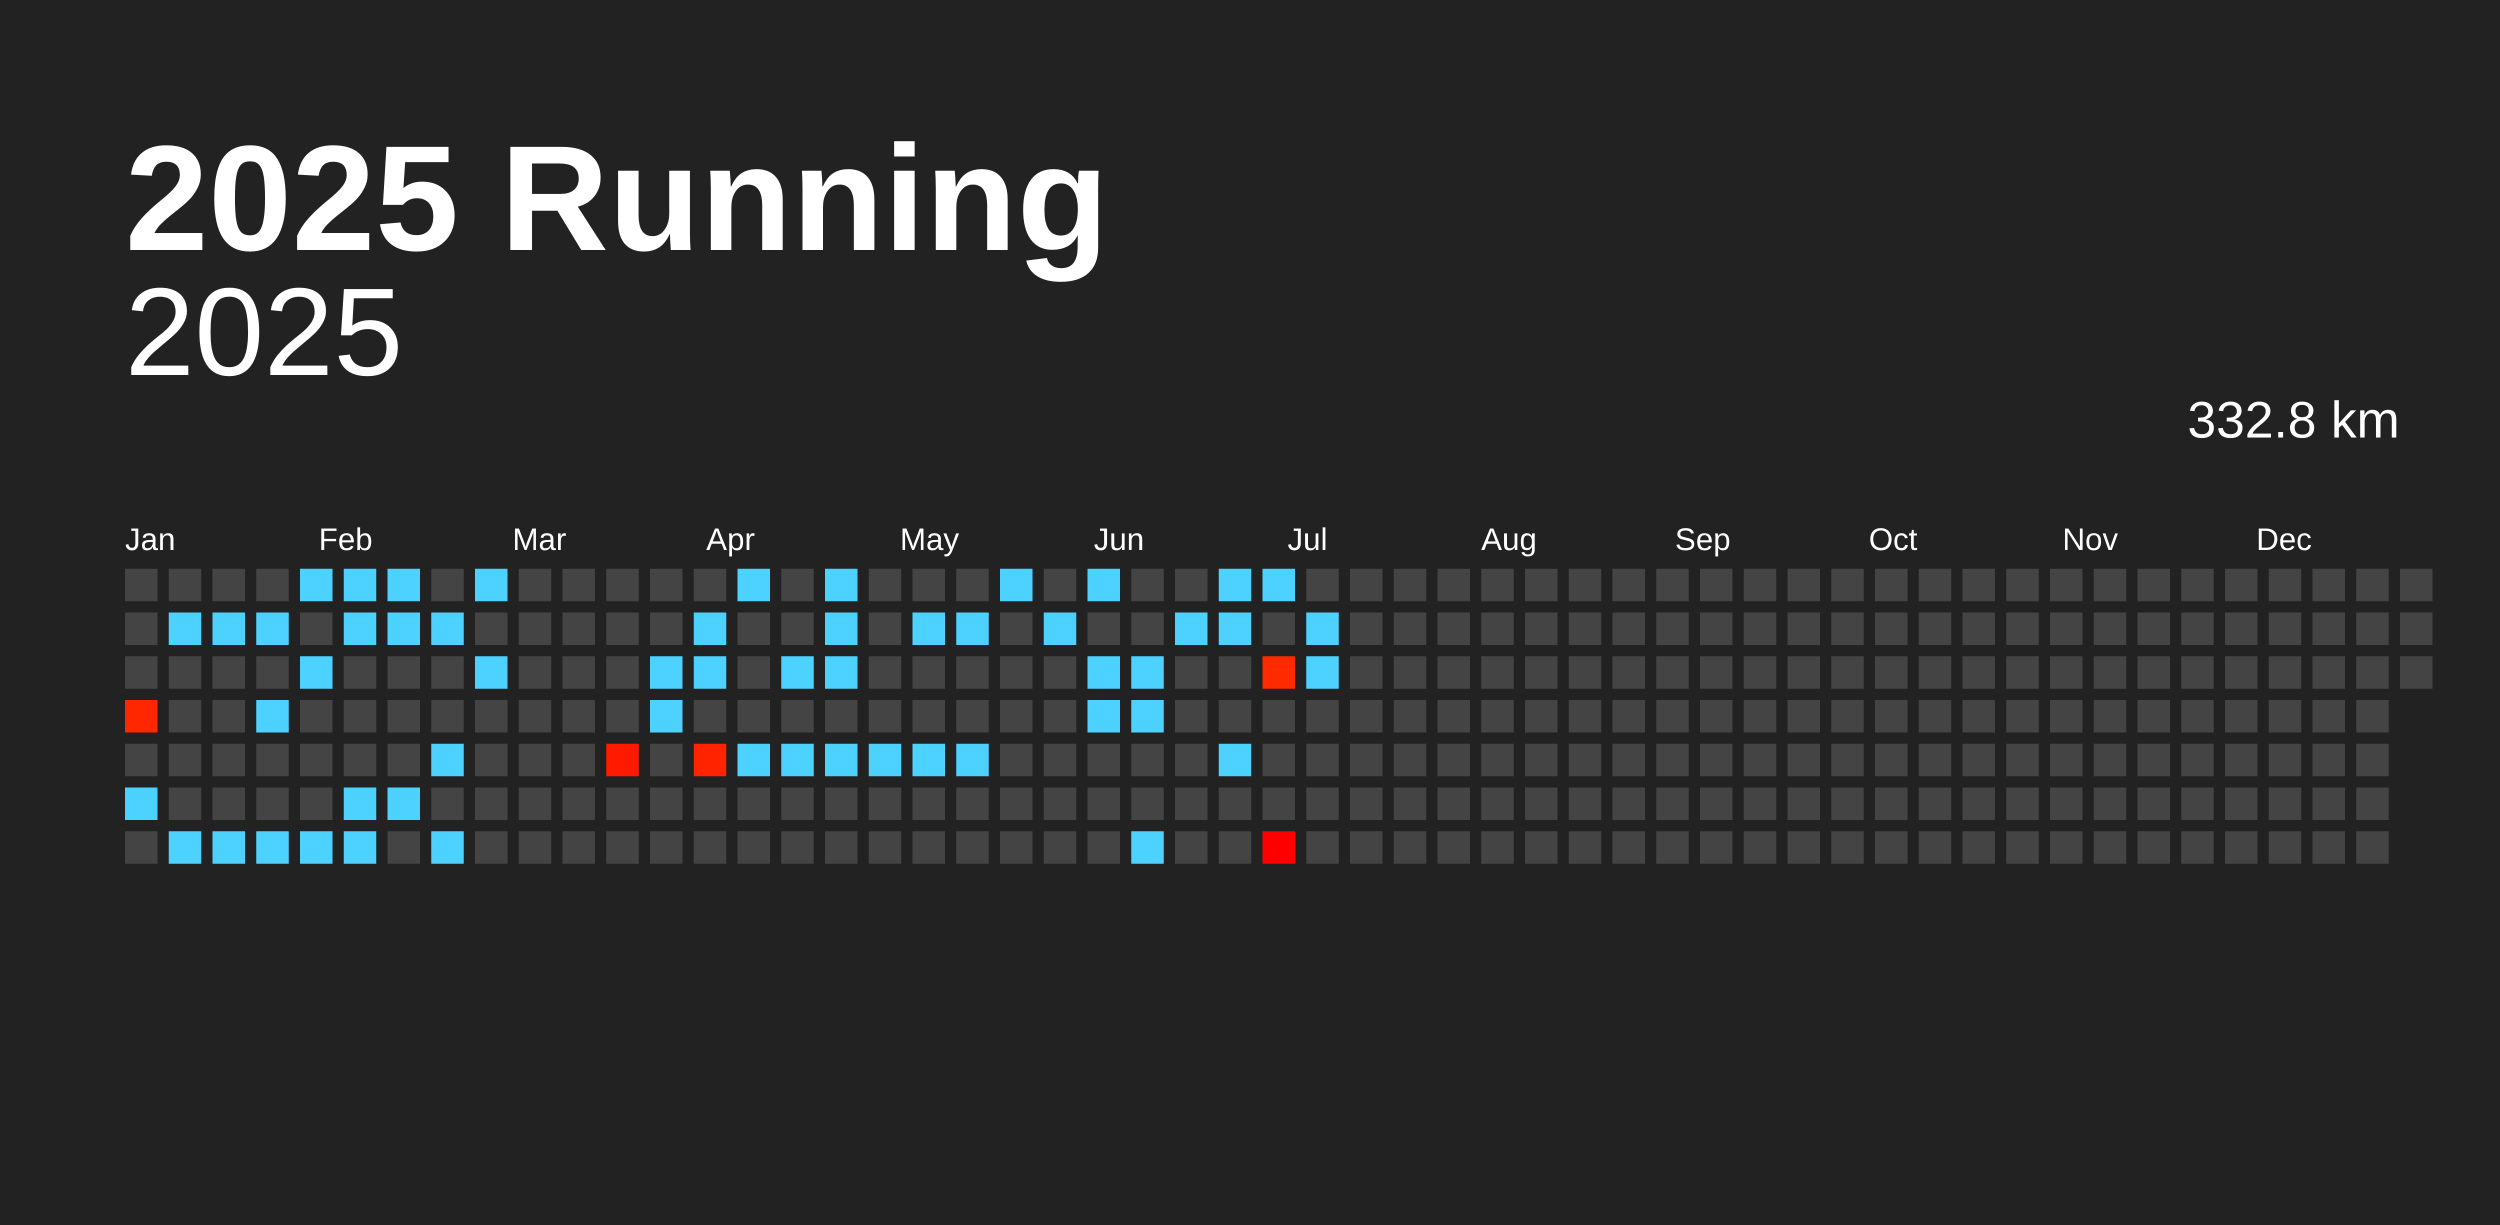
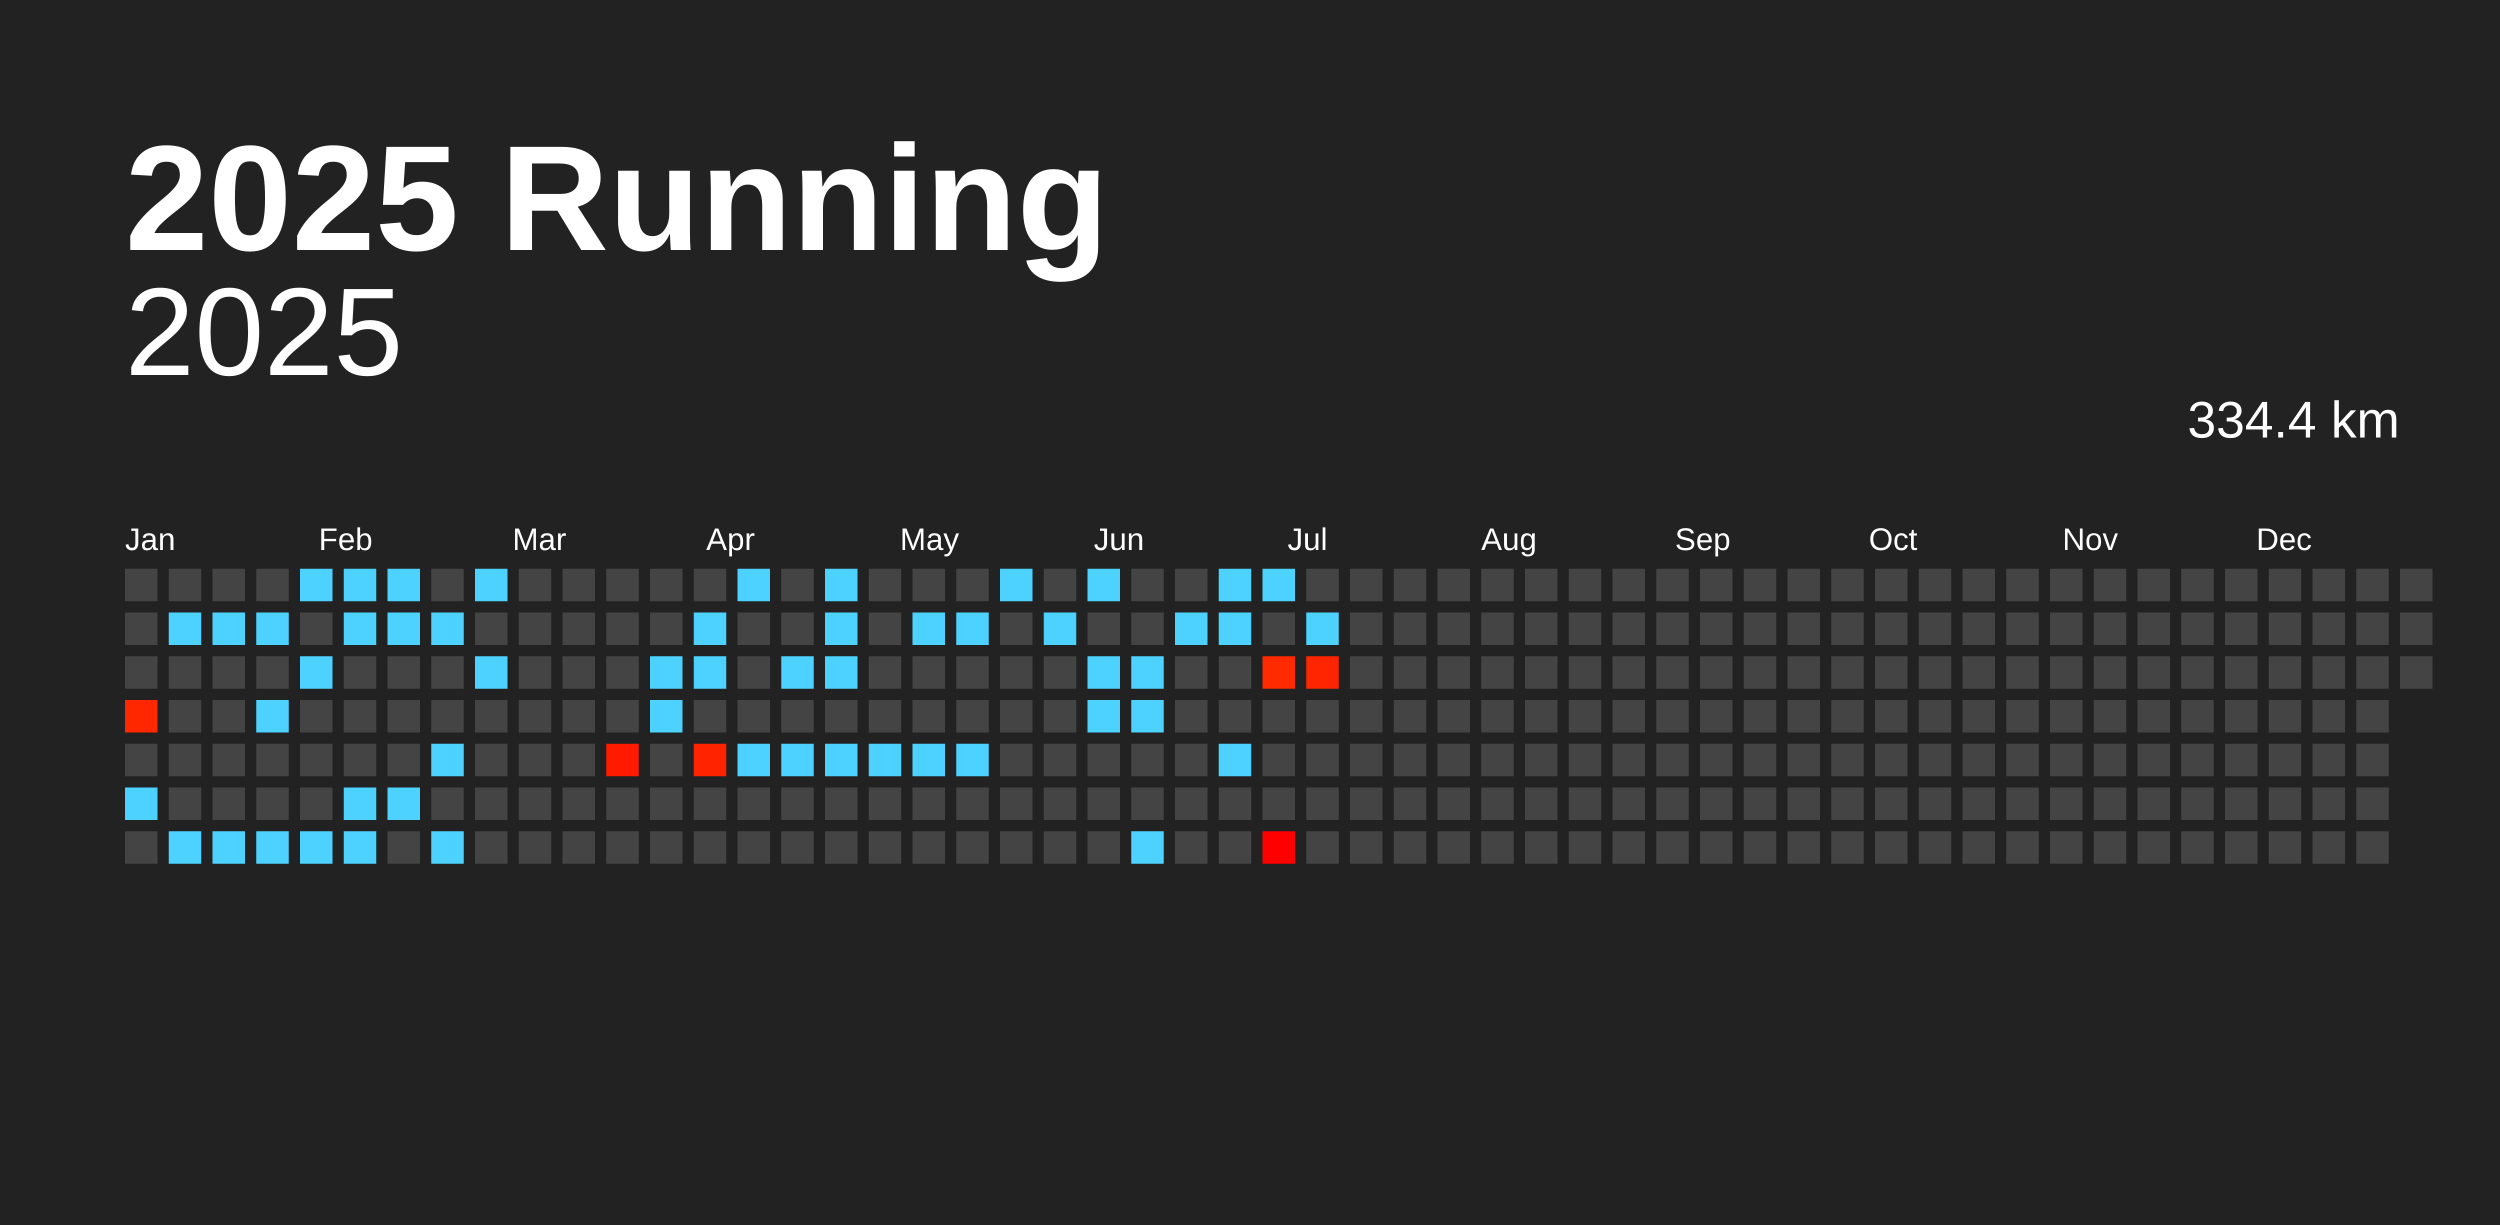
<svg xmlns="http://www.w3.org/2000/svg" baseProfile="full" height="98mm" version="1.1" viewBox="0,0,200,98" width="200mm">
  <defs />
  <rect fill="#222222" height="98" width="200" x="0" y="0" />
  <text fill="#FFFFFF" style="font-size:12px; font-family:Arial; font-weight:bold;" x="10" y="20">2025 Running</text>
  <text alignment-baseline="hanging" fill="#FFFFFF" style="font-size:10.0px; font-family:Arial;" x="10" y="30">2025</text>
-   <text alignment-baseline="hanging" fill="#FFFFFF" style="font-size:4.125px; font-family:Arial;" x="175" y="35">332.8 km</text>
+   <text alignment-baseline="hanging" fill="#FFFFFF" style="font-size:4.125px; font-family:Arial;" x="175" y="35">334.4 km</text>
  <text fill="#FFFFFF" style="font-size:2.5px; font-family:Arial" x="10.0" y="44">Jan</text>
  <text fill="#FFFFFF" style="font-size:2.5px; font-family:Arial" x="25.5" y="44">Feb</text>
  <text fill="#FFFFFF" style="font-size:2.5px; font-family:Arial" x="41.0" y="44">Mar</text>
  <text fill="#FFFFFF" style="font-size:2.5px; font-family:Arial" x="56.5" y="44">Apr</text>
  <text fill="#FFFFFF" style="font-size:2.5px; font-family:Arial" x="72.0" y="44">May</text>
  <text fill="#FFFFFF" style="font-size:2.5px; font-family:Arial" x="87.5" y="44">Jun</text>
  <text fill="#FFFFFF" style="font-size:2.5px; font-family:Arial" x="103.0" y="44">Jul</text>
  <text fill="#FFFFFF" style="font-size:2.5px; font-family:Arial" x="118.5" y="44">Aug</text>
  <text fill="#FFFFFF" style="font-size:2.5px; font-family:Arial" x="134.0" y="44">Sep</text>
  <text fill="#FFFFFF" style="font-size:2.5px; font-family:Arial" x="149.5" y="44">Oct</text>
  <text fill="#FFFFFF" style="font-size:2.5px; font-family:Arial" x="165.0" y="44">Nov</text>
  <text fill="#FFFFFF" style="font-size:2.5px; font-family:Arial" x="180.5" y="44">Dec</text>
  <rect fill="#444444" height="2.6" width="2.6" x="10.0" y="45.5" />
  <rect fill="#444444" height="2.6" width="2.6" x="10.0" y="49.0" />
  <rect fill="#444444" height="2.6" width="2.6" x="10.0" y="52.5" />
  <rect fill="#ff2700" height="2.6" width="2.6" x="10.0" y="56.0" />
  <rect fill="#444444" height="2.6" width="2.6" x="10.0" y="59.5" />
  <rect fill="#4dd2ff" height="2.6" width="2.6" x="10.0" y="63.0" />
  <rect fill="#444444" height="2.6" width="2.6" x="10.0" y="66.5" />
  <rect fill="#444444" height="2.6" width="2.6" x="13.5" y="45.5" />
  <rect fill="#4dd2ff" height="2.6" width="2.6" x="13.5" y="49.0" />
  <rect fill="#444444" height="2.6" width="2.6" x="13.5" y="52.5" />
  <rect fill="#444444" height="2.6" width="2.6" x="13.5" y="56.0" />
  <rect fill="#444444" height="2.6" width="2.6" x="13.5" y="59.5" />
  <rect fill="#444444" height="2.6" width="2.6" x="13.5" y="63.0" />
  <rect fill="#4dd2ff" height="2.6" width="2.6" x="13.5" y="66.5" />
  <rect fill="#444444" height="2.6" width="2.6" x="17.0" y="45.5" />
  <rect fill="#4dd2ff" height="2.6" width="2.6" x="17.0" y="49.0" />
  <rect fill="#444444" height="2.6" width="2.6" x="17.0" y="52.5" />
  <rect fill="#444444" height="2.6" width="2.6" x="17.0" y="56.0" />
  <rect fill="#444444" height="2.6" width="2.6" x="17.0" y="59.5" />
  <rect fill="#444444" height="2.6" width="2.6" x="17.0" y="63.0" />
  <rect fill="#4dd2ff" height="2.6" width="2.6" x="17.0" y="66.5" />
  <rect fill="#444444" height="2.6" width="2.6" x="20.5" y="45.5" />
  <rect fill="#4dd2ff" height="2.6" width="2.6" x="20.5" y="49.0" />
  <rect fill="#444444" height="2.6" width="2.6" x="20.5" y="52.5" />
  <rect fill="#4dd2ff" height="2.6" width="2.6" x="20.5" y="56.0" />
  <rect fill="#444444" height="2.6" width="2.6" x="20.5" y="59.5" />
  <rect fill="#444444" height="2.6" width="2.6" x="20.5" y="63.0" />
  <rect fill="#4dd2ff" height="2.6" width="2.6" x="20.5" y="66.5" />
  <rect fill="#4dd2ff" height="2.6" width="2.6" x="24.0" y="45.5" />
  <rect fill="#444444" height="2.6" width="2.6" x="24.0" y="49.0" />
  <rect fill="#4dd2ff" height="2.6" width="2.6" x="24.0" y="52.5" />
  <rect fill="#444444" height="2.6" width="2.6" x="24.0" y="56.0" />
  <rect fill="#444444" height="2.6" width="2.6" x="24.0" y="59.5" />
  <rect fill="#444444" height="2.6" width="2.6" x="24.0" y="63.0" />
  <rect fill="#4dd2ff" height="2.6" width="2.6" x="24.0" y="66.5" />
  <rect fill="#4dd2ff" height="2.6" width="2.6" x="27.5" y="45.5" />
  <rect fill="#4dd2ff" height="2.6" width="2.6" x="27.5" y="49.0" />
  <rect fill="#444444" height="2.6" width="2.6" x="27.5" y="52.5" />
  <rect fill="#444444" height="2.6" width="2.6" x="27.5" y="56.0" />
  <rect fill="#444444" height="2.6" width="2.6" x="27.5" y="59.5" />
  <rect fill="#4dd2ff" height="2.6" width="2.6" x="27.5" y="63.0" />
  <rect fill="#4dd2ff" height="2.6" width="2.6" x="27.5" y="66.5" />
  <rect fill="#4dd2ff" height="2.6" width="2.6" x="31.0" y="45.5" />
  <rect fill="#4dd2ff" height="2.6" width="2.6" x="31.0" y="49.0" />
  <rect fill="#444444" height="2.6" width="2.6" x="31.0" y="52.5" />
  <rect fill="#444444" height="2.6" width="2.6" x="31.0" y="56.0" />
  <rect fill="#444444" height="2.6" width="2.6" x="31.0" y="59.5" />
  <rect fill="#4dd2ff" height="2.6" width="2.6" x="31.0" y="63.0" />
  <rect fill="#444444" height="2.6" width="2.6" x="31.0" y="66.5" />
  <rect fill="#444444" height="2.6" width="2.6" x="34.5" y="45.5" />
  <rect fill="#4dd2ff" height="2.6" width="2.6" x="34.5" y="49.0" />
  <rect fill="#444444" height="2.6" width="2.6" x="34.5" y="52.5" />
  <rect fill="#444444" height="2.6" width="2.6" x="34.5" y="56.0" />
  <rect fill="#4dd2ff" height="2.6" width="2.6" x="34.5" y="59.5" />
  <rect fill="#444444" height="2.6" width="2.6" x="34.5" y="63.0" />
  <rect fill="#4dd2ff" height="2.6" width="2.6" x="34.5" y="66.5" />
  <rect fill="#4dd2ff" height="2.6" width="2.6" x="38.0" y="45.5" />
  <rect fill="#444444" height="2.6" width="2.6" x="38.0" y="49.0" />
  <rect fill="#4dd2ff" height="2.6" width="2.6" x="38.0" y="52.5" />
  <rect fill="#444444" height="2.6" width="2.6" x="38.0" y="56.0" />
  <rect fill="#444444" height="2.6" width="2.6" x="38.0" y="59.5" />
  <rect fill="#444444" height="2.6" width="2.6" x="38.0" y="63.0" />
  <rect fill="#444444" height="2.6" width="2.6" x="38.0" y="66.5" />
  <rect fill="#444444" height="2.6" width="2.6" x="41.5" y="45.5" />
  <rect fill="#444444" height="2.6" width="2.6" x="41.5" y="49.0" />
  <rect fill="#444444" height="2.6" width="2.6" x="41.5" y="52.5" />
  <rect fill="#444444" height="2.6" width="2.6" x="41.5" y="56.0" />
  <rect fill="#444444" height="2.6" width="2.6" x="41.5" y="59.5" />
  <rect fill="#444444" height="2.6" width="2.6" x="41.5" y="63.0" />
  <rect fill="#444444" height="2.6" width="2.6" x="41.5" y="66.5" />
  <rect fill="#444444" height="2.6" width="2.6" x="45.0" y="45.5" />
  <rect fill="#444444" height="2.6" width="2.6" x="45.0" y="49.0" />
  <rect fill="#444444" height="2.6" width="2.6" x="45.0" y="52.5" />
  <rect fill="#444444" height="2.6" width="2.6" x="45.0" y="56.0" />
  <rect fill="#444444" height="2.6" width="2.6" x="45.0" y="59.5" />
  <rect fill="#444444" height="2.6" width="2.6" x="45.0" y="63.0" />
  <rect fill="#444444" height="2.6" width="2.6" x="45.0" y="66.5" />
  <rect fill="#444444" height="2.6" width="2.6" x="48.5" y="45.5" />
  <rect fill="#444444" height="2.6" width="2.6" x="48.5" y="49.0" />
  <rect fill="#444444" height="2.6" width="2.6" x="48.5" y="52.5" />
  <rect fill="#444444" height="2.6" width="2.6" x="48.5" y="56.0" />
  <rect fill="#ff1a00" height="2.6" width="2.6" x="48.5" y="59.5" />
  <rect fill="#444444" height="2.6" width="2.6" x="48.5" y="63.0" />
  <rect fill="#444444" height="2.6" width="2.6" x="48.5" y="66.5" />
  <rect fill="#444444" height="2.6" width="2.6" x="52.0" y="45.5" />
  <rect fill="#444444" height="2.6" width="2.6" x="52.0" y="49.0" />
  <rect fill="#4dd2ff" height="2.6" width="2.6" x="52.0" y="52.5" />
  <rect fill="#4dd2ff" height="2.6" width="2.6" x="52.0" y="56.0" />
  <rect fill="#444444" height="2.6" width="2.6" x="52.0" y="59.5" />
  <rect fill="#444444" height="2.6" width="2.6" x="52.0" y="63.0" />
  <rect fill="#444444" height="2.6" width="2.6" x="52.0" y="66.5" />
  <rect fill="#444444" height="2.6" width="2.6" x="55.5" y="45.5" />
  <rect fill="#4dd2ff" height="2.6" width="2.6" x="55.5" y="49.0" />
  <rect fill="#4dd2ff" height="2.6" width="2.6" x="55.5" y="52.5" />
  <rect fill="#444444" height="2.6" width="2.6" x="55.5" y="56.0" />
  <rect fill="#ff2300" height="2.6" width="2.6" x="55.5" y="59.5" />
  <rect fill="#444444" height="2.6" width="2.6" x="55.5" y="63.0" />
  <rect fill="#444444" height="2.6" width="2.6" x="55.5" y="66.5" />
  <rect fill="#4dd2ff" height="2.6" width="2.6" x="59.0" y="45.5" />
  <rect fill="#444444" height="2.6" width="2.6" x="59.0" y="49.0" />
  <rect fill="#444444" height="2.6" width="2.6" x="59.0" y="52.5" />
  <rect fill="#444444" height="2.6" width="2.6" x="59.0" y="56.0" />
  <rect fill="#4dd2ff" height="2.6" width="2.6" x="59.0" y="59.5" />
  <rect fill="#444444" height="2.6" width="2.6" x="59.0" y="63.0" />
  <rect fill="#444444" height="2.6" width="2.6" x="59.0" y="66.5" />
  <rect fill="#444444" height="2.6" width="2.6" x="62.5" y="45.5" />
  <rect fill="#444444" height="2.6" width="2.6" x="62.5" y="49.0" />
  <rect fill="#4dd2ff" height="2.6" width="2.6" x="62.5" y="52.5" />
  <rect fill="#444444" height="2.6" width="2.6" x="62.5" y="56.0" />
  <rect fill="#4dd2ff" height="2.6" width="2.6" x="62.5" y="59.5" />
  <rect fill="#444444" height="2.6" width="2.6" x="62.5" y="63.0" />
  <rect fill="#444444" height="2.6" width="2.6" x="62.5" y="66.5" />
  <rect fill="#4dd2ff" height="2.6" width="2.6" x="66.0" y="45.5" />
  <rect fill="#4dd2ff" height="2.6" width="2.6" x="66.0" y="49.0" />
  <rect fill="#4dd2ff" height="2.6" width="2.6" x="66.0" y="52.5" />
  <rect fill="#444444" height="2.6" width="2.6" x="66.0" y="56.0" />
  <rect fill="#4dd2ff" height="2.6" width="2.6" x="66.0" y="59.5" />
  <rect fill="#444444" height="2.6" width="2.6" x="66.0" y="63.0" />
  <rect fill="#444444" height="2.6" width="2.6" x="66.0" y="66.5" />
  <rect fill="#444444" height="2.6" width="2.6" x="69.5" y="45.5" />
  <rect fill="#444444" height="2.6" width="2.6" x="69.5" y="49.0" />
  <rect fill="#444444" height="2.6" width="2.6" x="69.5" y="52.5" />
  <rect fill="#444444" height="2.6" width="2.6" x="69.5" y="56.0" />
  <rect fill="#4dd2ff" height="2.6" width="2.6" x="69.5" y="59.5" />
  <rect fill="#444444" height="2.6" width="2.6" x="69.5" y="63.0" />
  <rect fill="#444444" height="2.6" width="2.6" x="69.5" y="66.5" />
  <rect fill="#444444" height="2.6" width="2.6" x="73.0" y="45.5" />
  <rect fill="#4dd2ff" height="2.6" width="2.6" x="73.0" y="49.0" />
  <rect fill="#444444" height="2.6" width="2.6" x="73.0" y="52.5" />
  <rect fill="#444444" height="2.6" width="2.6" x="73.0" y="56.0" />
  <rect fill="#4dd2ff" height="2.6" width="2.6" x="73.0" y="59.5" />
  <rect fill="#444444" height="2.6" width="2.6" x="73.0" y="63.0" />
  <rect fill="#444444" height="2.6" width="2.6" x="73.0" y="66.5" />
  <rect fill="#444444" height="2.6" width="2.6" x="76.5" y="45.5" />
  <rect fill="#4dd2ff" height="2.6" width="2.6" x="76.5" y="49.0" />
  <rect fill="#444444" height="2.6" width="2.6" x="76.5" y="52.5" />
  <rect fill="#444444" height="2.6" width="2.6" x="76.5" y="56.0" />
  <rect fill="#4dd2ff" height="2.6" width="2.6" x="76.5" y="59.5" />
  <rect fill="#444444" height="2.6" width="2.6" x="76.5" y="63.0" />
  <rect fill="#444444" height="2.6" width="2.6" x="76.5" y="66.5" />
  <rect fill="#4dd2ff" height="2.6" width="2.6" x="80.0" y="45.5" />
  <rect fill="#444444" height="2.6" width="2.6" x="80.0" y="49.0" />
  <rect fill="#444444" height="2.6" width="2.6" x="80.0" y="52.5" />
  <rect fill="#444444" height="2.6" width="2.6" x="80.0" y="56.0" />
  <rect fill="#444444" height="2.6" width="2.6" x="80.0" y="59.5" />
  <rect fill="#444444" height="2.6" width="2.6" x="80.0" y="63.0" />
  <rect fill="#444444" height="2.6" width="2.6" x="80.0" y="66.5" />
  <rect fill="#444444" height="2.6" width="2.6" x="83.5" y="45.5" />
  <rect fill="#4dd2ff" height="2.6" width="2.6" x="83.5" y="49.0" />
  <rect fill="#444444" height="2.6" width="2.6" x="83.5" y="52.5" />
  <rect fill="#444444" height="2.6" width="2.6" x="83.5" y="56.0" />
  <rect fill="#444444" height="2.6" width="2.6" x="83.5" y="59.5" />
  <rect fill="#444444" height="2.6" width="2.6" x="83.5" y="63.0" />
  <rect fill="#444444" height="2.6" width="2.6" x="83.5" y="66.5" />
  <rect fill="#4dd2ff" height="2.6" width="2.6" x="87.0" y="45.5" />
  <rect fill="#444444" height="2.6" width="2.6" x="87.0" y="49.0" />
  <rect fill="#4dd2ff" height="2.6" width="2.6" x="87.0" y="52.5" />
  <rect fill="#4dd2ff" height="2.6" width="2.6" x="87.0" y="56.0" />
  <rect fill="#444444" height="2.6" width="2.6" x="87.0" y="59.5" />
  <rect fill="#444444" height="2.6" width="2.6" x="87.0" y="63.0" />
  <rect fill="#444444" height="2.6" width="2.6" x="87.0" y="66.5" />
  <rect fill="#444444" height="2.6" width="2.6" x="90.5" y="45.5" />
  <rect fill="#444444" height="2.6" width="2.6" x="90.5" y="49.0" />
  <rect fill="#4dd2ff" height="2.6" width="2.6" x="90.5" y="52.5" />
  <rect fill="#4dd2ff" height="2.6" width="2.6" x="90.5" y="56.0" />
  <rect fill="#444444" height="2.6" width="2.6" x="90.5" y="59.5" />
  <rect fill="#444444" height="2.6" width="2.6" x="90.5" y="63.0" />
  <rect fill="#4dd2ff" height="2.6" width="2.6" x="90.5" y="66.5" />
  <rect fill="#444444" height="2.6" width="2.6" x="94.0" y="45.5" />
  <rect fill="#4dd2ff" height="2.6" width="2.6" x="94.0" y="49.0" />
  <rect fill="#444444" height="2.6" width="2.6" x="94.0" y="52.5" />
  <rect fill="#444444" height="2.6" width="2.6" x="94.0" y="56.0" />
  <rect fill="#444444" height="2.6" width="2.6" x="94.0" y="59.5" />
  <rect fill="#444444" height="2.6" width="2.6" x="94.0" y="63.0" />
  <rect fill="#444444" height="2.6" width="2.6" x="94.0" y="66.5" />
  <rect fill="#4dd2ff" height="2.6" width="2.6" x="97.5" y="45.5" />
  <rect fill="#4dd2ff" height="2.6" width="2.6" x="97.5" y="49.0" />
  <rect fill="#444444" height="2.6" width="2.6" x="97.5" y="52.5" />
  <rect fill="#444444" height="2.6" width="2.6" x="97.5" y="56.0" />
  <rect fill="#4dd2ff" height="2.6" width="2.6" x="97.5" y="59.5" />
  <rect fill="#444444" height="2.6" width="2.6" x="97.5" y="63.0" />
  <rect fill="#444444" height="2.6" width="2.6" x="97.5" y="66.5" />
  <rect fill="#4dd2ff" height="2.6" width="2.6" x="101.0" y="45.5" />
  <rect fill="#444444" height="2.6" width="2.6" x="101.0" y="49.0" />
  <rect fill="#ff2a00" height="2.6" width="2.6" x="101.0" y="52.5" />
  <rect fill="#444444" height="2.6" width="2.6" x="101.0" y="56.0" />
  <rect fill="#444444" height="2.6" width="2.6" x="101.0" y="59.5" />
  <rect fill="#444444" height="2.6" width="2.6" x="101.0" y="63.0" />
  <rect fill="#ff0000" height="2.6" width="2.6" x="101.0" y="66.5" />
  <rect fill="#444444" height="2.6" width="2.6" x="104.5" y="45.5" />
  <rect fill="#4dd2ff" height="2.6" width="2.6" x="104.5" y="49.0" />
-   <rect fill="#4dd2ff" height="2.6" width="2.6" x="104.5" y="52.5" />
+   <rect fill="#ff2500" height="2.6" width="2.6" x="104.5" y="52.5" />
  <rect fill="#444444" height="2.6" width="2.6" x="104.5" y="56.0" />
  <rect fill="#444444" height="2.6" width="2.6" x="104.5" y="59.5" />
  <rect fill="#444444" height="2.6" width="2.6" x="104.5" y="63.0" />
  <rect fill="#444444" height="2.6" width="2.6" x="104.5" y="66.5" />
  <rect fill="#444444" height="2.6" width="2.6" x="108.0" y="45.5" />
  <rect fill="#444444" height="2.6" width="2.6" x="108.0" y="49.0" />
  <rect fill="#444444" height="2.6" width="2.6" x="108.0" y="52.5" />
  <rect fill="#444444" height="2.6" width="2.6" x="108.0" y="56.0" />
  <rect fill="#444444" height="2.6" width="2.6" x="108.0" y="59.5" />
  <rect fill="#444444" height="2.6" width="2.6" x="108.0" y="63.0" />
  <rect fill="#444444" height="2.6" width="2.6" x="108.0" y="66.5" />
  <rect fill="#444444" height="2.6" width="2.6" x="111.5" y="45.5" />
  <rect fill="#444444" height="2.6" width="2.6" x="111.5" y="49.0" />
  <rect fill="#444444" height="2.6" width="2.6" x="111.5" y="52.5" />
  <rect fill="#444444" height="2.6" width="2.6" x="111.5" y="56.0" />
  <rect fill="#444444" height="2.6" width="2.6" x="111.5" y="59.5" />
  <rect fill="#444444" height="2.6" width="2.6" x="111.5" y="63.0" />
  <rect fill="#444444" height="2.6" width="2.6" x="111.5" y="66.5" />
  <rect fill="#444444" height="2.6" width="2.6" x="115.0" y="45.5" />
  <rect fill="#444444" height="2.6" width="2.6" x="115.0" y="49.0" />
  <rect fill="#444444" height="2.6" width="2.6" x="115.0" y="52.5" />
  <rect fill="#444444" height="2.6" width="2.6" x="115.0" y="56.0" />
  <rect fill="#444444" height="2.6" width="2.6" x="115.0" y="59.5" />
  <rect fill="#444444" height="2.6" width="2.6" x="115.0" y="63.0" />
  <rect fill="#444444" height="2.6" width="2.6" x="115.0" y="66.5" />
  <rect fill="#444444" height="2.6" width="2.6" x="118.5" y="45.5" />
  <rect fill="#444444" height="2.6" width="2.6" x="118.5" y="49.0" />
  <rect fill="#444444" height="2.6" width="2.6" x="118.5" y="52.5" />
  <rect fill="#444444" height="2.6" width="2.6" x="118.5" y="56.0" />
  <rect fill="#444444" height="2.6" width="2.6" x="118.5" y="59.5" />
  <rect fill="#444444" height="2.6" width="2.6" x="118.5" y="63.0" />
  <rect fill="#444444" height="2.6" width="2.6" x="118.5" y="66.5" />
  <rect fill="#444444" height="2.6" width="2.6" x="122.0" y="45.5" />
  <rect fill="#444444" height="2.6" width="2.6" x="122.0" y="49.0" />
  <rect fill="#444444" height="2.6" width="2.6" x="122.0" y="52.5" />
  <rect fill="#444444" height="2.6" width="2.6" x="122.0" y="56.0" />
  <rect fill="#444444" height="2.6" width="2.6" x="122.0" y="59.5" />
  <rect fill="#444444" height="2.6" width="2.6" x="122.0" y="63.0" />
  <rect fill="#444444" height="2.6" width="2.6" x="122.0" y="66.5" />
  <rect fill="#444444" height="2.6" width="2.6" x="125.5" y="45.5" />
  <rect fill="#444444" height="2.6" width="2.6" x="125.5" y="49.0" />
  <rect fill="#444444" height="2.6" width="2.6" x="125.5" y="52.5" />
  <rect fill="#444444" height="2.6" width="2.6" x="125.5" y="56.0" />
  <rect fill="#444444" height="2.6" width="2.6" x="125.5" y="59.5" />
  <rect fill="#444444" height="2.6" width="2.6" x="125.5" y="63.0" />
  <rect fill="#444444" height="2.6" width="2.6" x="125.5" y="66.5" />
  <rect fill="#444444" height="2.6" width="2.6" x="129.0" y="45.5" />
  <rect fill="#444444" height="2.6" width="2.6" x="129.0" y="49.0" />
  <rect fill="#444444" height="2.6" width="2.6" x="129.0" y="52.5" />
  <rect fill="#444444" height="2.6" width="2.6" x="129.0" y="56.0" />
  <rect fill="#444444" height="2.6" width="2.6" x="129.0" y="59.5" />
  <rect fill="#444444" height="2.6" width="2.6" x="129.0" y="63.0" />
  <rect fill="#444444" height="2.6" width="2.6" x="129.0" y="66.5" />
  <rect fill="#444444" height="2.6" width="2.6" x="132.5" y="45.5" />
  <rect fill="#444444" height="2.6" width="2.6" x="132.5" y="49.0" />
  <rect fill="#444444" height="2.6" width="2.6" x="132.5" y="52.5" />
  <rect fill="#444444" height="2.6" width="2.6" x="132.5" y="56.0" />
  <rect fill="#444444" height="2.6" width="2.6" x="132.5" y="59.5" />
  <rect fill="#444444" height="2.6" width="2.6" x="132.5" y="63.0" />
  <rect fill="#444444" height="2.6" width="2.6" x="132.5" y="66.5" />
  <rect fill="#444444" height="2.6" width="2.6" x="136.0" y="45.5" />
  <rect fill="#444444" height="2.6" width="2.6" x="136.0" y="49.0" />
  <rect fill="#444444" height="2.6" width="2.6" x="136.0" y="52.5" />
  <rect fill="#444444" height="2.6" width="2.6" x="136.0" y="56.0" />
  <rect fill="#444444" height="2.6" width="2.6" x="136.0" y="59.5" />
  <rect fill="#444444" height="2.6" width="2.6" x="136.0" y="63.0" />
  <rect fill="#444444" height="2.6" width="2.6" x="136.0" y="66.5" />
  <rect fill="#444444" height="2.6" width="2.6" x="139.5" y="45.5" />
  <rect fill="#444444" height="2.6" width="2.6" x="139.5" y="49.0" />
  <rect fill="#444444" height="2.6" width="2.6" x="139.5" y="52.5" />
  <rect fill="#444444" height="2.6" width="2.6" x="139.5" y="56.0" />
  <rect fill="#444444" height="2.6" width="2.6" x="139.5" y="59.5" />
  <rect fill="#444444" height="2.6" width="2.6" x="139.5" y="63.0" />
  <rect fill="#444444" height="2.6" width="2.6" x="139.5" y="66.5" />
  <rect fill="#444444" height="2.6" width="2.6" x="143.0" y="45.5" />
  <rect fill="#444444" height="2.6" width="2.6" x="143.0" y="49.0" />
  <rect fill="#444444" height="2.6" width="2.6" x="143.0" y="52.5" />
  <rect fill="#444444" height="2.6" width="2.6" x="143.0" y="56.0" />
  <rect fill="#444444" height="2.6" width="2.6" x="143.0" y="59.5" />
  <rect fill="#444444" height="2.6" width="2.6" x="143.0" y="63.0" />
  <rect fill="#444444" height="2.6" width="2.6" x="143.0" y="66.5" />
  <rect fill="#444444" height="2.6" width="2.6" x="146.5" y="45.5" />
  <rect fill="#444444" height="2.6" width="2.6" x="146.5" y="49.0" />
  <rect fill="#444444" height="2.6" width="2.6" x="146.5" y="52.5" />
  <rect fill="#444444" height="2.6" width="2.6" x="146.5" y="56.0" />
  <rect fill="#444444" height="2.6" width="2.6" x="146.5" y="59.5" />
  <rect fill="#444444" height="2.6" width="2.6" x="146.5" y="63.0" />
  <rect fill="#444444" height="2.6" width="2.6" x="146.5" y="66.5" />
  <rect fill="#444444" height="2.6" width="2.6" x="150.0" y="45.5" />
  <rect fill="#444444" height="2.6" width="2.6" x="150.0" y="49.0" />
  <rect fill="#444444" height="2.6" width="2.6" x="150.0" y="52.5" />
  <rect fill="#444444" height="2.6" width="2.6" x="150.0" y="56.0" />
  <rect fill="#444444" height="2.6" width="2.6" x="150.0" y="59.5" />
  <rect fill="#444444" height="2.6" width="2.6" x="150.0" y="63.0" />
  <rect fill="#444444" height="2.6" width="2.6" x="150.0" y="66.5" />
  <rect fill="#444444" height="2.6" width="2.6" x="153.5" y="45.5" />
  <rect fill="#444444" height="2.6" width="2.6" x="153.5" y="49.0" />
  <rect fill="#444444" height="2.6" width="2.6" x="153.5" y="52.5" />
  <rect fill="#444444" height="2.6" width="2.6" x="153.5" y="56.0" />
  <rect fill="#444444" height="2.6" width="2.6" x="153.5" y="59.5" />
  <rect fill="#444444" height="2.6" width="2.6" x="153.5" y="63.0" />
  <rect fill="#444444" height="2.6" width="2.6" x="153.5" y="66.5" />
  <rect fill="#444444" height="2.6" width="2.6" x="157.0" y="45.5" />
  <rect fill="#444444" height="2.6" width="2.6" x="157.0" y="49.0" />
  <rect fill="#444444" height="2.6" width="2.6" x="157.0" y="52.5" />
  <rect fill="#444444" height="2.6" width="2.6" x="157.0" y="56.0" />
  <rect fill="#444444" height="2.6" width="2.6" x="157.0" y="59.5" />
  <rect fill="#444444" height="2.6" width="2.6" x="157.0" y="63.0" />
  <rect fill="#444444" height="2.6" width="2.6" x="157.0" y="66.5" />
  <rect fill="#444444" height="2.6" width="2.6" x="160.5" y="45.5" />
  <rect fill="#444444" height="2.6" width="2.6" x="160.5" y="49.0" />
  <rect fill="#444444" height="2.6" width="2.6" x="160.5" y="52.5" />
  <rect fill="#444444" height="2.6" width="2.6" x="160.5" y="56.0" />
  <rect fill="#444444" height="2.6" width="2.6" x="160.5" y="59.5" />
  <rect fill="#444444" height="2.6" width="2.6" x="160.5" y="63.0" />
  <rect fill="#444444" height="2.6" width="2.6" x="160.5" y="66.5" />
  <rect fill="#444444" height="2.6" width="2.6" x="164.0" y="45.5" />
  <rect fill="#444444" height="2.6" width="2.6" x="164.0" y="49.0" />
  <rect fill="#444444" height="2.6" width="2.6" x="164.0" y="52.5" />
  <rect fill="#444444" height="2.6" width="2.6" x="164.0" y="56.0" />
  <rect fill="#444444" height="2.6" width="2.6" x="164.0" y="59.5" />
  <rect fill="#444444" height="2.6" width="2.6" x="164.0" y="63.0" />
  <rect fill="#444444" height="2.6" width="2.6" x="164.0" y="66.5" />
  <rect fill="#444444" height="2.6" width="2.6" x="167.5" y="45.5" />
  <rect fill="#444444" height="2.6" width="2.6" x="167.5" y="49.0" />
  <rect fill="#444444" height="2.6" width="2.6" x="167.5" y="52.5" />
  <rect fill="#444444" height="2.6" width="2.6" x="167.5" y="56.0" />
  <rect fill="#444444" height="2.6" width="2.6" x="167.5" y="59.5" />
  <rect fill="#444444" height="2.6" width="2.6" x="167.5" y="63.0" />
  <rect fill="#444444" height="2.6" width="2.6" x="167.5" y="66.5" />
  <rect fill="#444444" height="2.6" width="2.6" x="171.0" y="45.5" />
  <rect fill="#444444" height="2.6" width="2.6" x="171.0" y="49.0" />
  <rect fill="#444444" height="2.6" width="2.6" x="171.0" y="52.5" />
  <rect fill="#444444" height="2.6" width="2.6" x="171.0" y="56.0" />
  <rect fill="#444444" height="2.6" width="2.6" x="171.0" y="59.5" />
  <rect fill="#444444" height="2.6" width="2.6" x="171.0" y="63.0" />
  <rect fill="#444444" height="2.6" width="2.6" x="171.0" y="66.5" />
  <rect fill="#444444" height="2.6" width="2.6" x="174.5" y="45.5" />
  <rect fill="#444444" height="2.6" width="2.6" x="174.5" y="49.0" />
  <rect fill="#444444" height="2.6" width="2.6" x="174.5" y="52.5" />
  <rect fill="#444444" height="2.6" width="2.6" x="174.5" y="56.0" />
  <rect fill="#444444" height="2.6" width="2.6" x="174.5" y="59.5" />
  <rect fill="#444444" height="2.6" width="2.6" x="174.5" y="63.0" />
  <rect fill="#444444" height="2.6" width="2.6" x="174.5" y="66.5" />
  <rect fill="#444444" height="2.6" width="2.6" x="178.0" y="45.5" />
  <rect fill="#444444" height="2.6" width="2.6" x="178.0" y="49.0" />
  <rect fill="#444444" height="2.6" width="2.6" x="178.0" y="52.5" />
  <rect fill="#444444" height="2.6" width="2.6" x="178.0" y="56.0" />
  <rect fill="#444444" height="2.6" width="2.6" x="178.0" y="59.5" />
  <rect fill="#444444" height="2.6" width="2.6" x="178.0" y="63.0" />
  <rect fill="#444444" height="2.6" width="2.6" x="178.0" y="66.5" />
  <rect fill="#444444" height="2.6" width="2.6" x="181.5" y="45.5" />
  <rect fill="#444444" height="2.6" width="2.6" x="181.5" y="49.0" />
  <rect fill="#444444" height="2.6" width="2.6" x="181.5" y="52.5" />
  <rect fill="#444444" height="2.6" width="2.6" x="181.5" y="56.0" />
  <rect fill="#444444" height="2.6" width="2.6" x="181.5" y="59.5" />
  <rect fill="#444444" height="2.6" width="2.6" x="181.5" y="63.0" />
  <rect fill="#444444" height="2.6" width="2.6" x="181.5" y="66.5" />
  <rect fill="#444444" height="2.6" width="2.6" x="185.0" y="45.5" />
  <rect fill="#444444" height="2.6" width="2.6" x="185.0" y="49.0" />
  <rect fill="#444444" height="2.6" width="2.6" x="185.0" y="52.5" />
  <rect fill="#444444" height="2.6" width="2.6" x="185.0" y="56.0" />
  <rect fill="#444444" height="2.6" width="2.6" x="185.0" y="59.5" />
  <rect fill="#444444" height="2.6" width="2.6" x="185.0" y="63.0" />
  <rect fill="#444444" height="2.6" width="2.6" x="185.0" y="66.5" />
  <rect fill="#444444" height="2.6" width="2.6" x="188.5" y="45.5" />
  <rect fill="#444444" height="2.6" width="2.6" x="188.5" y="49.0" />
  <rect fill="#444444" height="2.6" width="2.6" x="188.5" y="52.5" />
  <rect fill="#444444" height="2.6" width="2.6" x="188.5" y="56.0" />
  <rect fill="#444444" height="2.6" width="2.6" x="188.5" y="59.5" />
  <rect fill="#444444" height="2.6" width="2.6" x="188.5" y="63.0" />
  <rect fill="#444444" height="2.6" width="2.6" x="188.5" y="66.5" />
  <rect fill="#444444" height="2.6" width="2.6" x="192.0" y="45.5" />
  <rect fill="#444444" height="2.6" width="2.6" x="192.0" y="49.0" />
  <rect fill="#444444" height="2.6" width="2.6" x="192.0" y="52.5" />
</svg>
